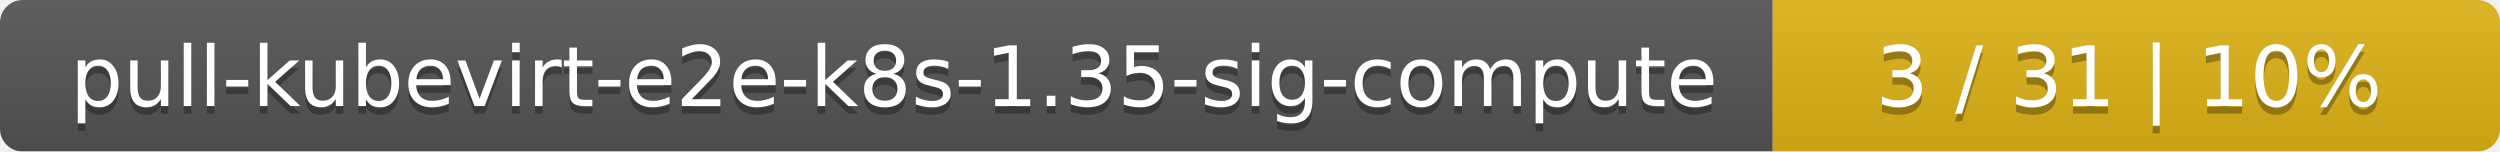
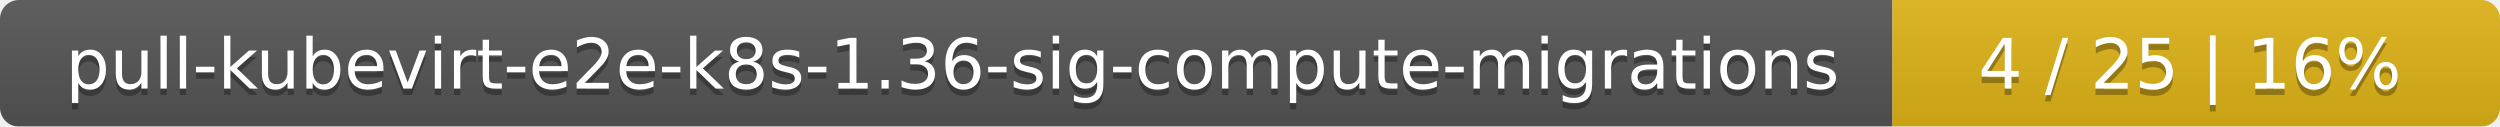
- <svg xmlns="http://www.w3.org/2000/svg" width="330" height="20">
+ <svg xmlns="http://www.w3.org/2000/svg" width="395" height="20">
  <linearGradient id="smooth" x2="0" y2="100%">
    <stop offset="0" stop-color="#bbb" stop-opacity=".1" />
    <stop offset="1" stop-opacity=".1" />
  </linearGradient>
  <mask id="round">
-     <rect width="330" height="20" rx="3" fill="#fff" />
+     <rect width="395" height="20" rx="3" fill="#fff" />
  </mask>
  <g mask="url(#round)">
-     <rect width="234" height="20" fill="#555" />
-     <rect x="234" width="96" height="20" fill="#dfb317" />
-     <rect width="330" height="20" fill="url(#smooth)" />
+     <rect width="299" height="20" fill="#555" />
+     <rect x="299" width="96" height="20" fill="#dfb317" />
+     <rect width="395" height="20" fill="url(#smooth)" />
  </g>
  <g fill="#fff" text-anchor="middle" font-family="DejaVu Sans,Verdana,Geneva,sans-serif" font-size="11">
-     <text x="118" y="15" fill="#010101" fill-opacity=".3">pull-kubevirt-e2e-k8s-1.35-sig-compute</text>
-     <text x="118" y="14">pull-kubevirt-e2e-k8s-1.35-sig-compute</text>
-     <text x="281" y="15" fill="#010101" fill-opacity=".3">3 / 31    |    10%</text>
-     <text x="281" y="14">3 / 31    |    10%</text>
+     <text x="150.5" y="15" fill="#010101" fill-opacity=".3">pull-kubevirt-e2e-k8s-1.36-sig-compute-migrations</text>
+     <text x="150.5" y="14">pull-kubevirt-e2e-k8s-1.36-sig-compute-migrations</text>
+     <text x="346" y="15" fill="#010101" fill-opacity=".3">4 / 25    |    16%</text>
+     <text x="346" y="14">4 / 25    |    16%</text>
  </g>
</svg>
